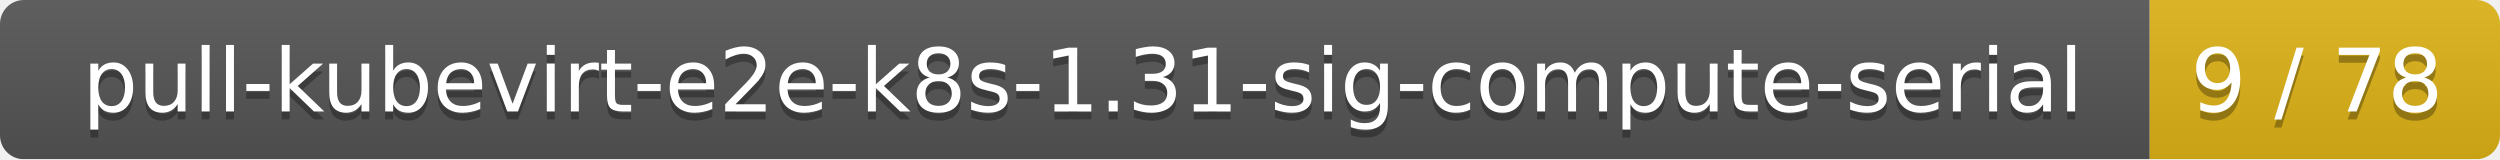
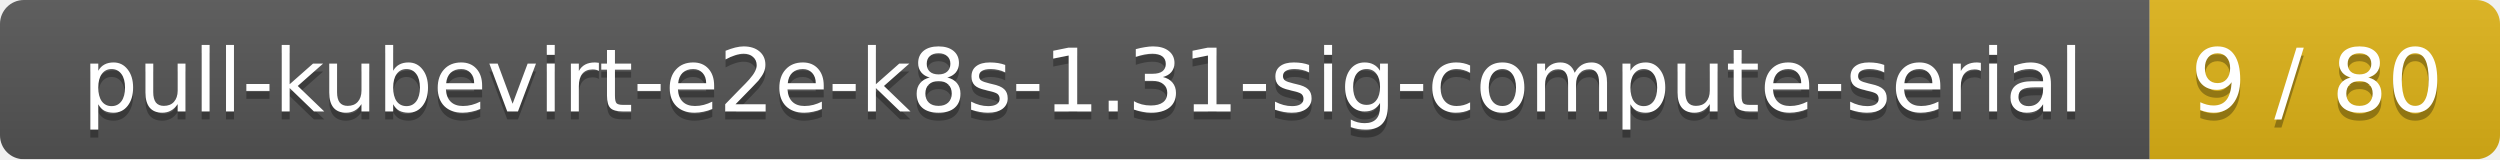
<svg xmlns="http://www.w3.org/2000/svg" width="314" height="20">
  <linearGradient id="smooth" x2="0" y2="100%">
    <stop offset="0" stop-color="#bbb" stop-opacity=".1" />
    <stop offset="1" stop-opacity=".1" />
  </linearGradient>
  <mask id="round">
    <rect width="314" height="20" rx="3" fill="#fff" />
  </mask>
  <g mask="url(#round)">
    <rect width="270" height="20" fill="#555" />
    <rect x="270" width="44" height="20" fill="#dfb317" />
    <rect width="314" height="20" fill="url(#smooth)" />
  </g>
  <g fill="#fff" text-anchor="middle" font-family="DejaVu Sans,Verdana,Geneva,sans-serif" font-size="11">
    <text x="136" y="15" fill="#010101" fill-opacity=".3">pull-kubevirt-e2e-k8s-1.31-sig-compute-serial</text>
    <text x="136" y="14">pull-kubevirt-e2e-k8s-1.31-sig-compute-serial</text>
-     <text x="291" y="15" fill="#010101" fill-opacity=".3">9 / 78</text>
-     <text x="291" y="14">9 / 78</text>
+     <text x="291" y="15" fill="#010101" fill-opacity=".3">9 / 80</text>
+     <text x="291" y="14">9 / 80</text>
  </g>
</svg>
